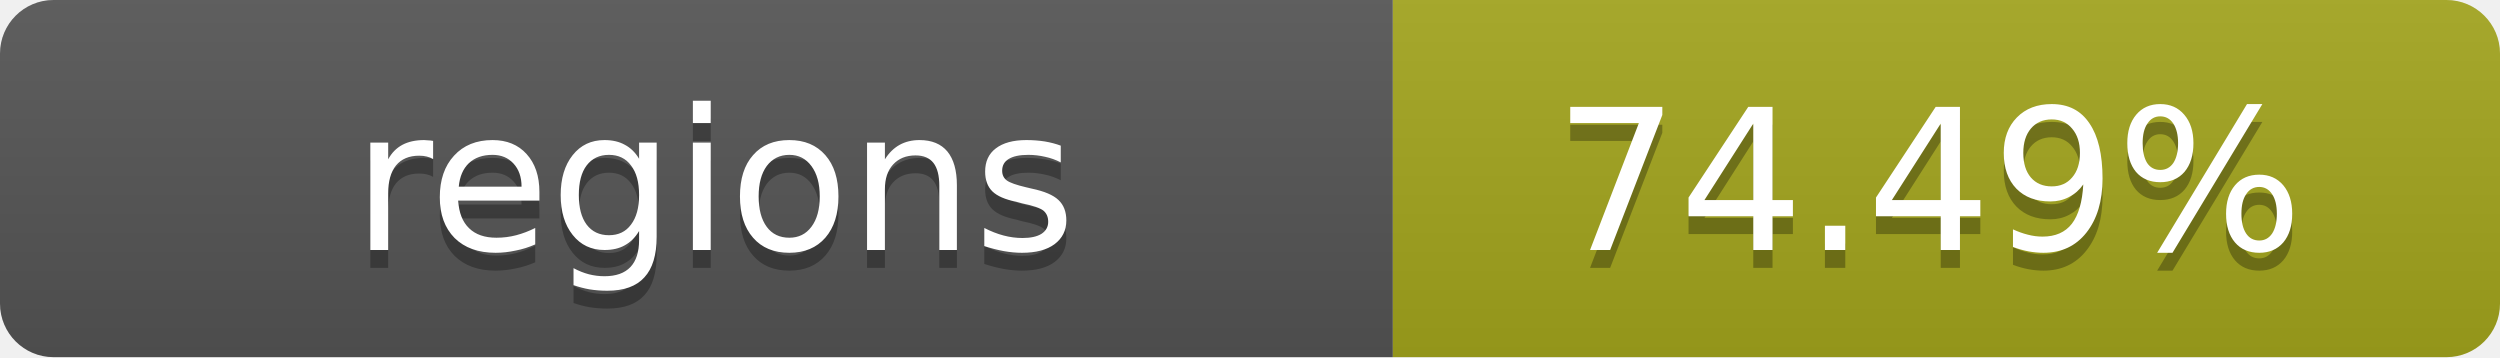
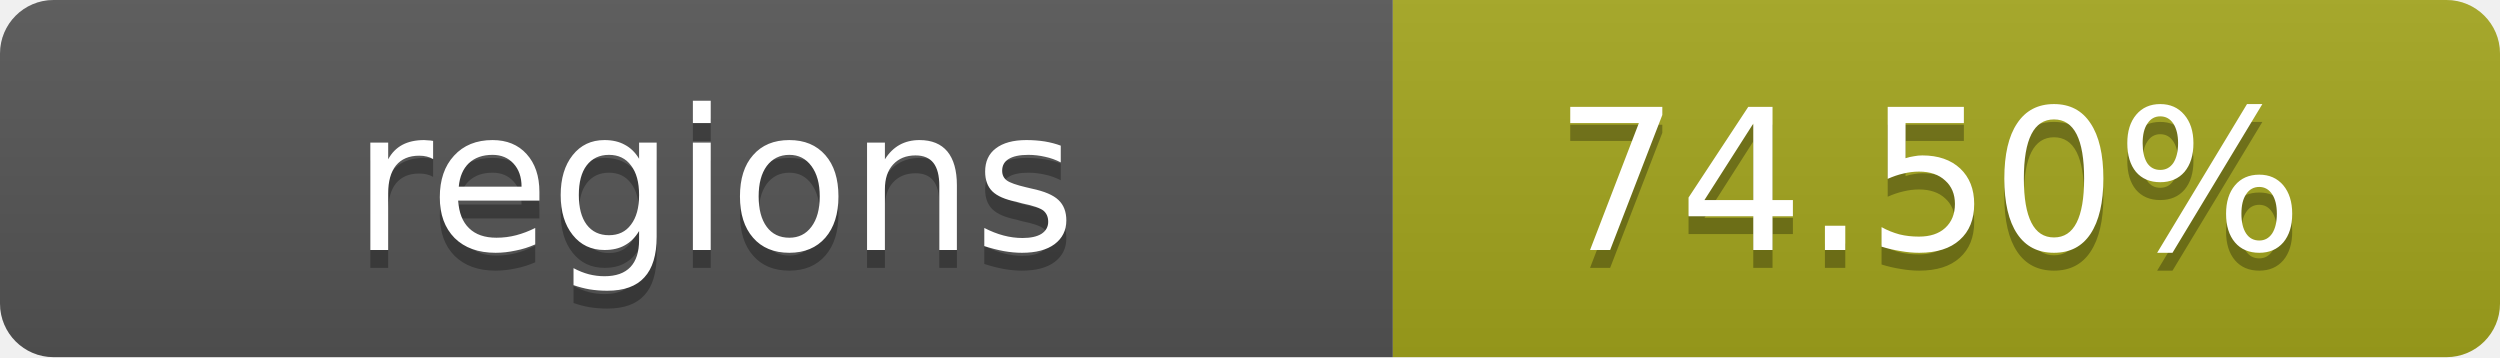
- <svg xmlns="http://www.w3.org/2000/svg" width="140" height="20" role="img" aria-label="regions: 74.49%">
+ <svg xmlns="http://www.w3.org/2000/svg" width="140" height="20" role="img" aria-label="regions: 74.50%">
  <linearGradient id="s" x2="0" y2="100%">
    <stop offset="0" stop-color="#bbb" stop-opacity=".1" />
    <stop offset="1" stop-opacity=".1" />
  </linearGradient>
  <clipPath id="r">
    <rect width="140" height="20" rx="3" fill="#fff" />
  </clipPath>
  <g clip-path="url(#r)">
    <rect width="78" height="20" fill="#555" />
    <rect x="78" width="62" height="20" fill="#a4a61d" />
    <rect width="140" height="20" fill="url(#s)" />
  </g>
  <g fill="#fff" text-anchor="middle" font-family="Verdana,Geneva,DejaVu Sans,sans-serif" text-rendering="geometricPrecision" font-size="11">
    <text x="40" y="15" fill="#010101" fill-opacity=".3">regions</text>
    <text x="40" y="14">regions</text>
-     <text x="108" y="15" fill="#010101" fill-opacity=".3">74.49%</text>
-     <text x="108" y="14">74.49%</text>
+     <text x="108" y="15" fill="#010101" fill-opacity=".3">74.50%</text>
+     <text x="108" y="14">74.50%</text>
  </g>
</svg>
